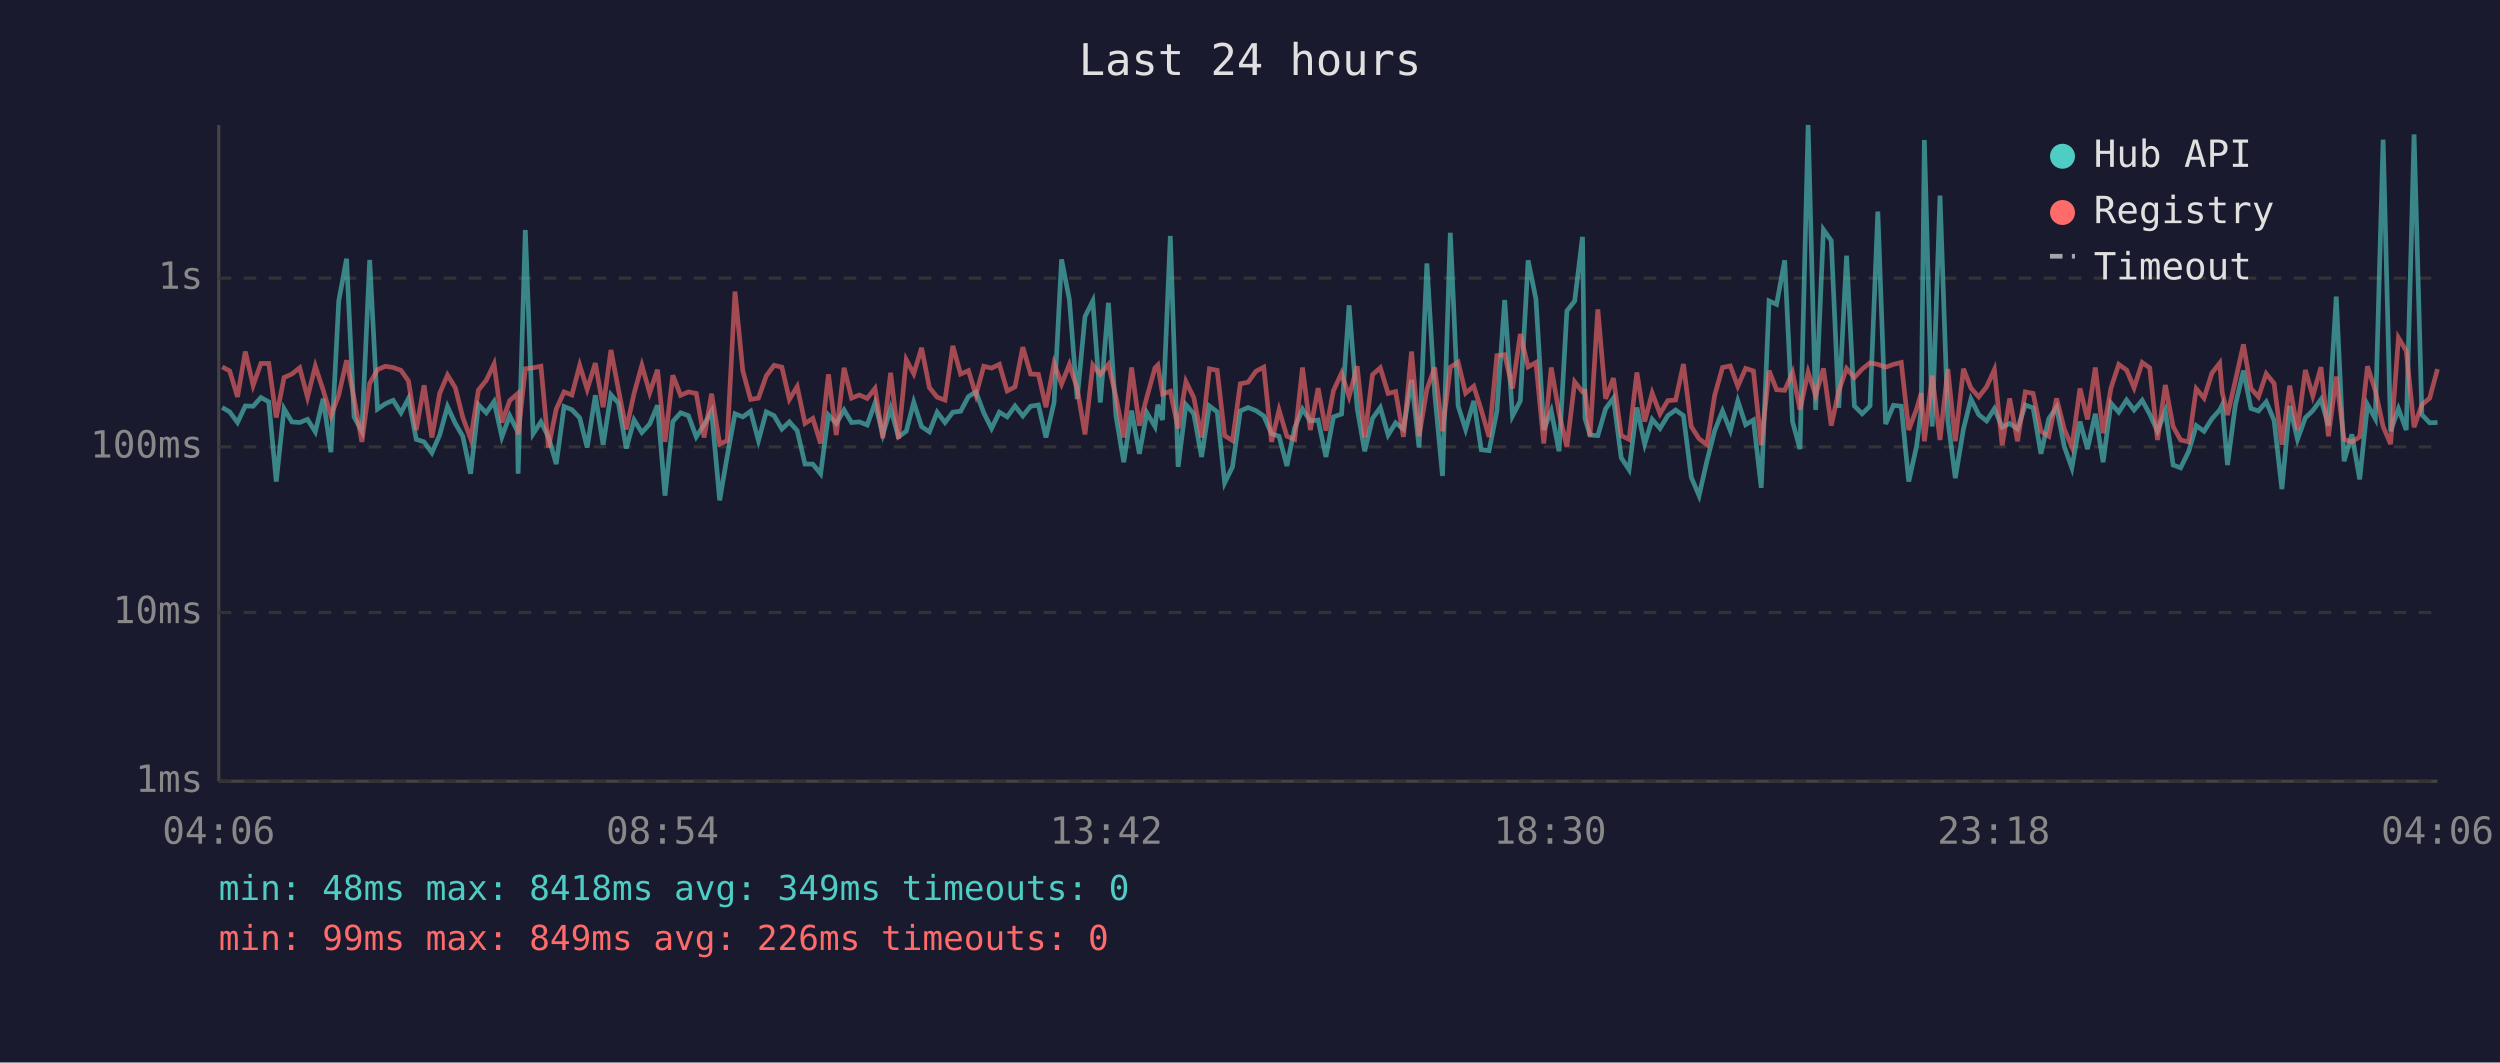
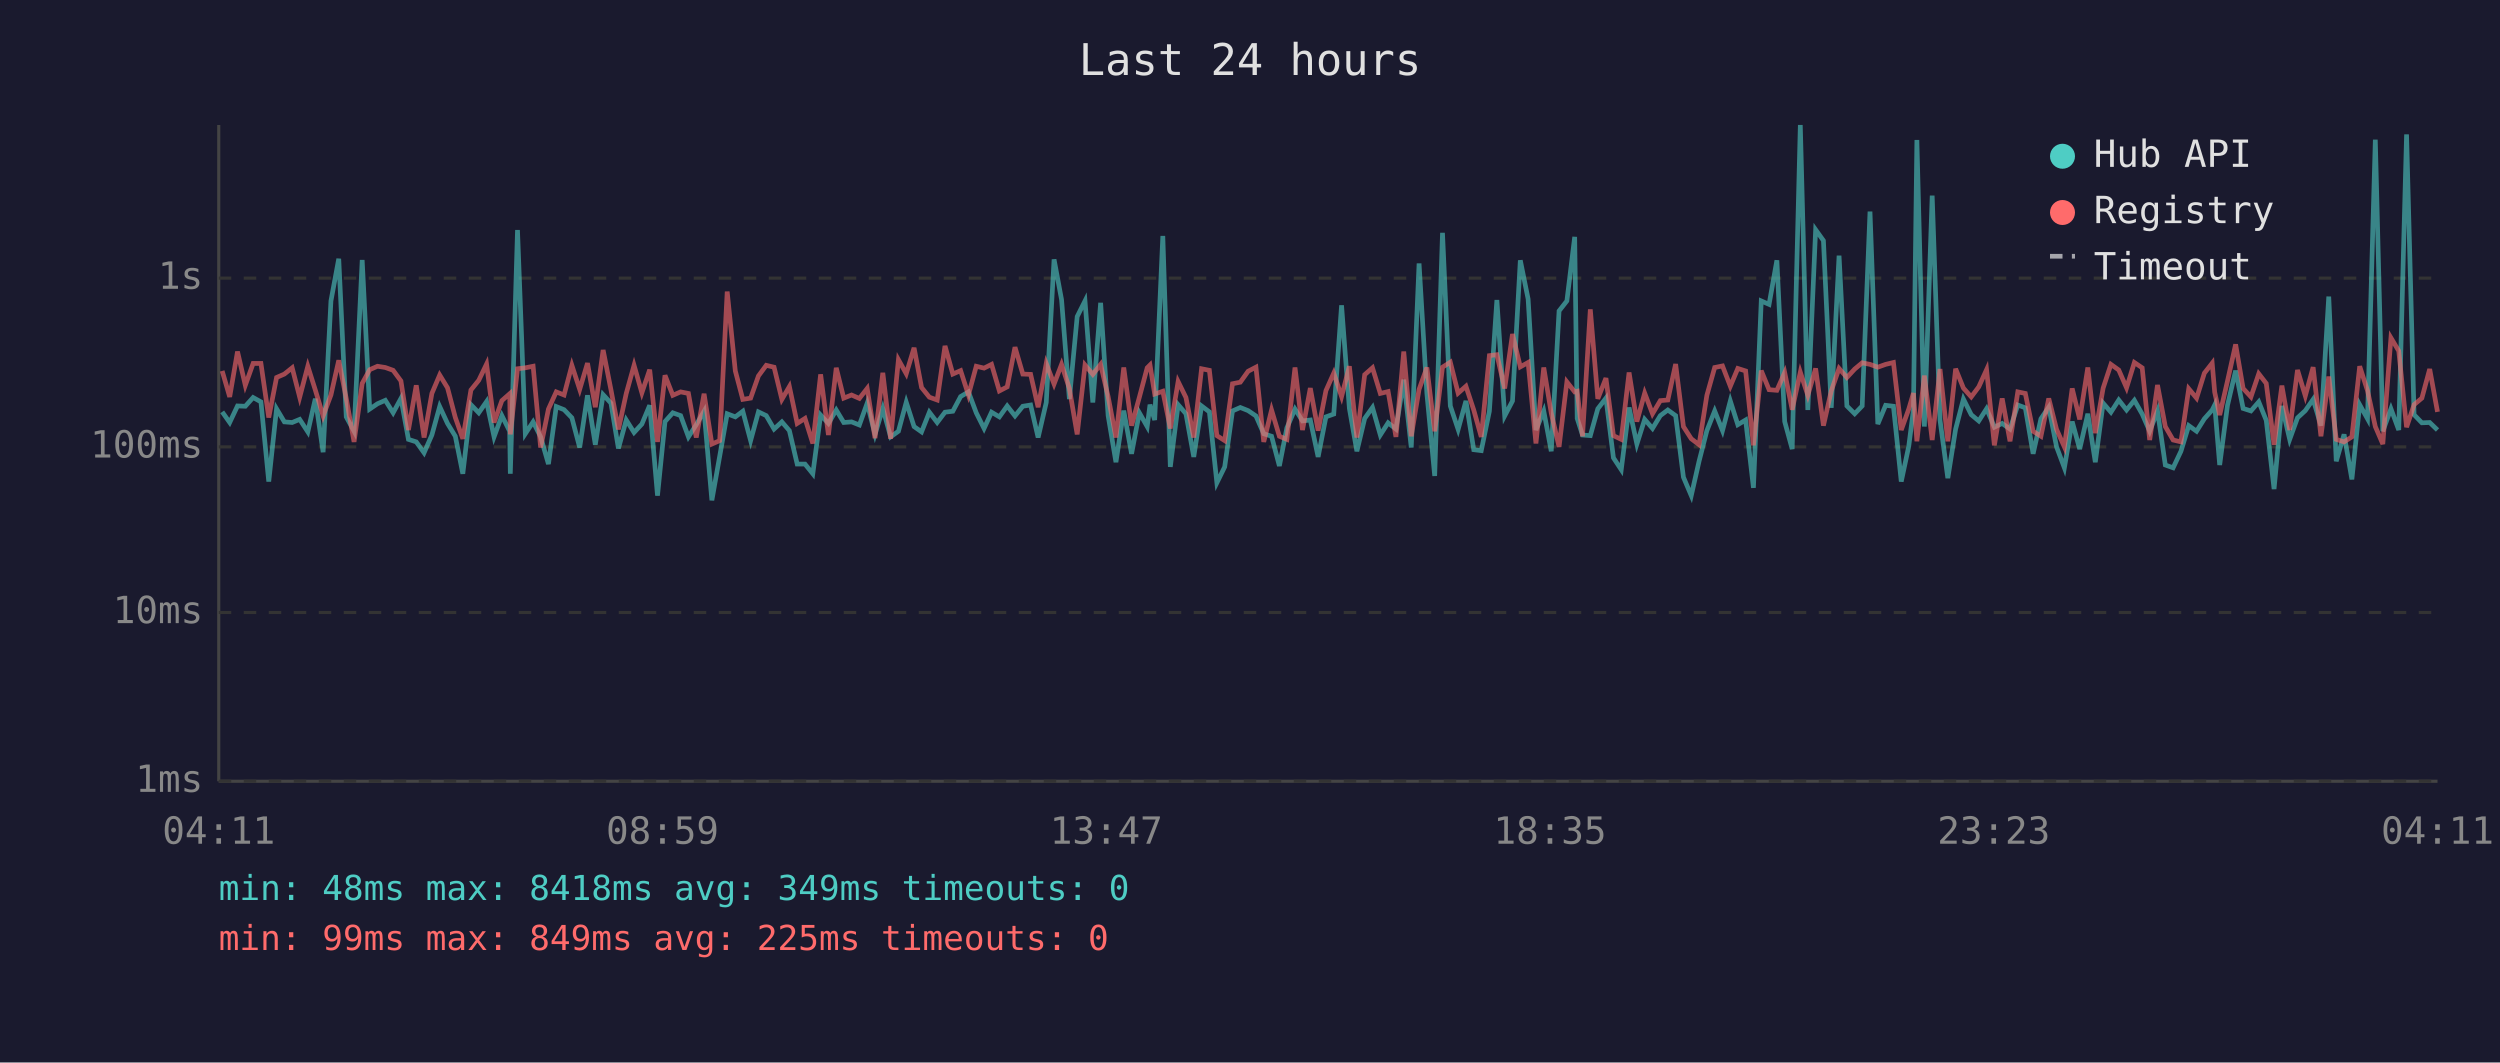
<svg xmlns="http://www.w3.org/2000/svg" viewBox="0 0 800 340" font-family="monospace" font-size="12">
  <rect width="800" height="340" fill="#1a1a2e" />
  <text x="400" y="24" fill="#e0e0e0" font-size="14" text-anchor="middle">Last 24 hours</text>
  <line x1="70" y1="40" x2="70" y2="250" stroke="#444" stroke-width="1" />
  <line x1="70" y1="250" x2="780" y2="250" stroke="#444" stroke-width="1" />
  <line x1="70" y1="250" x2="780" y2="250" stroke="#333" stroke-width="1" stroke-dasharray="4" />
  <text x="65" y="250" fill="#888" text-anchor="end" dominant-baseline="middle">1ms</text>
  <line x1="70" y1="196" x2="780" y2="196" stroke="#333" stroke-width="1" stroke-dasharray="4" />
  <text x="65" y="196" fill="#888" text-anchor="end" dominant-baseline="middle">10ms</text>
  <line x1="70" y1="143" x2="780" y2="143" stroke="#333" stroke-width="1" stroke-dasharray="4" />
  <text x="65" y="143" fill="#888" text-anchor="end" dominant-baseline="middle">100ms</text>
  <line x1="70" y1="89" x2="780" y2="89" stroke="#333" stroke-width="1" stroke-dasharray="4" />
  <text x="65" y="89" fill="#888" text-anchor="end" dominant-baseline="middle">1s</text>
-   <text x="70" y="270" fill="#888" text-anchor="middle">04:06</text>
-   <text x="212" y="270" fill="#888" text-anchor="middle">08:54</text>
-   <text x="354" y="270" fill="#888" text-anchor="middle">13:42</text>
-   <text x="496" y="270" fill="#888" text-anchor="middle">18:30</text>
-   <text x="638" y="270" fill="#888" text-anchor="middle">23:18</text>
-   <text x="780" y="270" fill="#888" text-anchor="middle">04:06</text>
-   <polyline points="71.1,130.4 73.5,131.8 76.0,135.2 78.5,129.9 81.0,130.0 83.5,127.2 86.0,128.6 88.4,154.1 90.9,130.8 93.4,135.0 95.9,135.2 98.4,134.2 100.9,138.2 103.4,127.6 105.9,144.7 108.4,96.3 110.9,82.8 113.3,133.4 115.8,138.0 118.3,83.2 120.8,130.9 123.3,129.2 125.8,128.1 128.3,132.1 130.7,127.5 133.2,140.6 135.7,141.4 138.2,144.9 140.7,139.2 143.2,130.1 145.7,135.5 148.1,139.6 150.6,151.6 153.1,129.5 155.6,132.1 158.1,128.5 160.6,139.8 163.1,133.0 165.6,138.0 165.8,151.6 168.1,73.6 170.6,138.8 173.1,135.0 175.5,139.8 178.0,148.5 180.5,130.1 183.0,131.1 185.5,133.7 187.9,143.2 190.5,126.5 193.0,142.3 195.5,126.3 197.9,129.0 200.4,143.5 202.9,134.4 205.4,138.4 207.9,135.7 210.4,129.7 212.8,158.6 215.3,134.9 217.8,132.1 220.3,133.0 222.8,139.8 225.3,135.9 227.7,131.6 230.3,160.1 232.7,146.0 235.2,132.4 237.7,133.4 240.2,131.6 242.7,141.0 245.2,131.8 247.7,133.0 250.2,137.3 252.6,135.0 255.1,137.8 257.6,148.5 260.1,148.5 262.6,151.6 265.1,132.8 267.6,135.5 270.1,131.2 272.5,135.2 275.0,135.0 277.5,136.0 280.0,129.0 282.5,139.0 285.0,130.7 287.5,139.8 290.0,138.0 292.4,128.7 294.9,136.5 297.4,138.2 299.9,131.9 302.4,135.2 304.9,131.9 307.4,131.6 309.9,126.9 312.3,125.4 314.8,132.1 317.3,137.1 319.8,131.9 322.3,133.4 324.8,129.9 327.3,133.1 329.8,130.0 332.3,129.6 334.7,140.0 337.3,128.8 339.7,83.0 342.2,95.9 344.7,127.7 347.2,101.3 349.7,96.3 352.1,128.8 354.7,96.9 357.1,133.0 359.6,147.9 362.1,131.4 364.6,145.2 367.0,132.1 369.6,136.5 370.5,129.5 372.0,134.4 374.5,75.5 377.0,149.4 379.5,129.5 382.0,132.4 384.5,146.2 387.0,129.9 389.5,131.8 391.9,154.5 394.4,149.4 396.9,131.5 399.4,130.4 401.9,131.4 404.4,133.1 406.9,138.8 409.3,139.6 411.8,149.1 414.3,136.9 416.8,130.9 419.3,134.7 421.8,134.4 424.3,146.2 426.7,133.4 429.3,132.5 431.7,97.7 434.3,130.7 436.7,144.4 439.2,133.9 441.7,130.4 444.2,139.2 446.6,135.3 449.1,137.3 451.7,121.5 454.1,143.2 456.6,84.3 459.1,125.9 461.6,152.3 464.1,74.5 466.6,129.9 469.0,137.4 471.6,128.3 474.0,143.9 476.5,144.2 479.0,131.6 481.5,96.0 484.0,133.1 486.5,128.3 489.0,83.3 491.5,95.7 494.0,137.6 496.4,131.5 498.9,144.4 501.4,99.5 503.9,96.3 506.4,75.8 507.2,133.9 508.8,139.2 511.3,139.4 513.8,130.8 516.3,127.4 518.8,146.5 521.3,150.3 523.8,130.4 526.3,142.1 528.7,134.2 531.2,137.1 533.7,133.0 536.2,131.2 538.7,133.0 541.2,152.7 543.7,158.6 546.2,147.6 548.7,137.8 551.2,131.5 553.7,137.8 556.1,128.3 558.6,135.9 561.1,134.4 563.6,156.1 566.1,96.3 568.5,97.4 571.1,83.3 573.6,134.9 576.0,143.7 578.6,40.0 581.0,131.2 583.5,73.5 586.0,77.0 588.4,130.5 590.9,81.8 593.4,129.9 595.9,132.4 598.4,129.9 600.9,67.7 603.4,135.7 605.9,129.7 608.4,130.0 610.8,154.1 613.3,142.8 614.8,131.1 615.8,44.8 618.3,136.5 620.8,62.6 623.3,134.4 625.7,153.0 628.3,137.3 630.7,127.7 633.2,132.7 635.7,134.7 638.2,130.8 640.7,136.7 643.1,135.5 645.6,137.3 648.1,129.6 650.6,130.5 653.1,145.2 655.6,134.0 658.1,130.3 660.6,143.0 663.0,149.7 665.6,134.9 668.0,143.7 670.5,132.4 673.0,147.9 675.5,129.0 678.0,131.9 680.5,128.0 682.9,131.2 685.5,128.1 687.9,132.5 690.4,138.0 692.9,131.5 695.4,148.8 697.8,149.7 700.4,144.4 702.8,136.2 705.3,138.0 707.8,134.0 710.3,131.2 711.1,129.6 712.8,148.8 715.3,129.7 717.9,118.6 720.3,130.7 722.7,131.5 725.2,128.6 727.7,134.5 730.2,156.5 732.7,129.9 735.2,140.6 737.7,133.7 740.1,131.4 742.7,127.8 745.1,136.2 747.6,94.9 750.1,147.6 752.6,139.0 755.1,153.4 757.6,129.5 760.1,134.0 762.6,44.7 765.0,138.0 767.5,130.8 770.0,137.6 772.5,43.0 775.0,132.7 777.5,135.3 780.0,135.2" fill="none" stroke="#4ecdc4" stroke-width="1.5" opacity="0.6" />
-   <polyline points="71.1,117.4 73.5,118.7 76.0,127.0 78.5,112.5 81.0,123.3 83.5,116.3 86.0,116.3 88.4,133.6 90.9,120.8 93.4,119.7 95.9,117.7 98.4,127.1 100.9,117.2 103.4,124.8 105.9,133.1 108.4,126.4 110.9,115.3 113.3,127.5 115.8,141.4 118.3,122.7 120.8,118.3 123.3,117.2 125.8,117.6 128.3,118.5 130.7,121.9 133.2,137.6 135.7,123.3 138.2,140.0 140.7,125.9 143.2,120.0 145.7,124.1 148.1,133.6 150.6,140.4 153.1,124.8 155.6,121.7 158.1,116.5 160.6,135.2 163.1,128.2 165.6,126.0 165.8,139.0 168.1,118.0 170.6,117.7 173.1,117.2 175.5,143.2 178.0,130.9 180.5,125.4 183.0,126.4 185.5,116.9 187.9,124.6 190.5,116.2 193.0,130.3 195.5,112.0 197.9,124.7 200.4,137.4 202.9,125.9 205.4,116.9 207.9,125.7 210.4,118.3 212.8,141.4 215.3,120.1 217.8,126.5 220.3,125.4 222.8,125.9 225.3,140.0 227.7,126.0 230.3,142.1 232.7,141.0 235.2,93.3 237.7,118.7 240.2,127.8 242.7,127.4 245.2,120.3 247.7,116.9 250.2,117.5 252.6,127.8 255.1,123.7 257.6,135.5 260.1,133.9 262.6,141.9 265.1,119.8 267.6,139.2 270.1,117.7 272.5,127.4 275.0,126.4 277.5,127.5 280.0,124.3 282.5,140.2 285.0,119.3 287.5,140.4 290.0,115.1 292.4,119.6 294.9,111.3 297.4,124.0 299.9,127.1 302.4,128.0 304.9,110.7 307.4,119.7 309.9,118.6 312.3,126.4 314.8,117.2 317.3,117.8 319.8,116.6 322.3,125.1 324.8,123.8 327.3,111.1 329.8,119.7 332.3,119.8 334.7,130.3 337.3,116.3 339.7,122.9 342.2,116.6 344.7,124.3 347.2,139.0 349.7,116.8 352.1,119.8 354.7,116.6 357.1,126.9 359.6,140.0 362.1,117.6 364.6,136.2 367.0,127.1 369.6,117.7 370.5,116.8 372.0,126.1 374.5,125.2 377.0,137.1 379.5,122.1 382.0,127.2 384.5,140.0 387.0,118.0 389.5,118.5 391.9,139.4 394.4,141.0 396.9,122.8 399.4,122.3 401.9,118.8 404.4,117.5 406.9,141.4 409.3,131.2 411.8,139.6 414.3,140.6 416.8,117.6 419.3,137.6 421.8,124.2 424.3,137.8 426.7,125.0 429.3,119.4 431.7,126.9 434.3,117.2 436.7,140.0 439.2,119.9 441.7,117.7 444.2,125.9 446.6,125.3 449.1,139.8 451.7,112.5 454.1,139.6 456.6,124.6 459.1,117.6 461.6,138.0 464.1,117.5 466.6,115.9 469.0,125.8 471.6,123.6 474.0,131.2 476.5,139.8 479.0,113.8 481.5,113.5 484.0,124.3 486.5,106.9 489.0,117.4 491.5,116.0 494.0,141.9 496.4,117.6 498.9,132.2 501.4,143.0 503.9,122.2 506.4,125.4 507.2,125.2 508.8,139.6 511.3,99.0 513.8,127.6 516.3,121.0 518.8,139.4 521.3,140.6 523.8,119.2 526.3,134.9 528.7,125.8 531.2,132.4 533.7,128.2 536.2,128.0 538.7,116.5 541.2,136.5 543.7,140.4 546.2,142.3 548.7,126.5 551.2,117.6 553.7,117.1 556.1,123.6 558.6,117.9 561.1,118.7 563.6,142.5 566.1,118.6 568.5,124.7 571.1,124.9 573.6,119.2 576.0,131.1 578.6,119.1 581.0,126.5 583.5,117.9 586.0,136.2 588.4,125.1 590.9,117.9 593.4,120.8 595.9,118.1 598.4,116.1 600.9,116.6 603.4,117.5 605.9,116.6 608.4,116.0 610.8,137.6 613.3,130.9 614.8,125.8 615.8,141.2 618.3,120.2 620.8,140.8 623.3,118.1 625.7,141.2 628.3,118.0 630.7,124.2 633.2,127.0 635.7,123.8 638.2,118.3 640.7,142.5 643.1,127.5 645.6,141.2 648.1,125.4 650.6,125.9 653.1,138.0 655.6,139.6 658.1,127.5 660.6,137.4 663.0,143.0 665.6,124.3 668.0,134.2 670.5,117.6 673.0,138.6 675.5,124.2 678.0,116.6 680.5,118.4 682.9,124.1 685.5,116.0 687.9,117.7 690.4,140.8 692.9,123.2 695.4,136.5 697.8,140.8 700.4,141.4 702.8,124.4 705.3,127.4 707.8,119.4 710.3,116.2 711.1,125.5 712.8,132.8 715.3,121.9 717.9,110.2 720.3,124.3 722.7,127.0 725.2,119.6 727.7,122.7 730.2,142.3 732.7,123.4 735.2,137.6 737.7,118.4 740.1,126.7 742.7,117.5 745.1,139.6 747.6,120.5 750.1,140.6 752.6,141.4 755.1,139.8 757.6,117.2 760.1,125.0 762.6,136.5 765.0,142.1 767.5,108.1 770.0,112.3 772.5,136.7 775.0,129.5 777.5,127.4 780.0,118.1" fill="none" stroke="#ff6b6b" stroke-width="1.5" opacity="0.6" />
+   <text x="70" y="270" fill="#888" text-anchor="middle">04:11</text>
+   <text x="212" y="270" fill="#888" text-anchor="middle">08:59</text>
+   <text x="354" y="270" fill="#888" text-anchor="middle">13:47</text>
+   <text x="496" y="270" fill="#888" text-anchor="middle">18:35</text>
+   <text x="638" y="270" fill="#888" text-anchor="middle">23:23</text>
+   <text x="780" y="270" fill="#888" text-anchor="middle">04:11</text>
+   <polyline points="71.1,131.8 73.5,135.2 76.0,129.9 78.5,130.0 81.0,127.2 83.5,128.6 86.0,154.1 88.5,130.8 91.0,135.0 93.5,135.2 95.9,134.2 98.5,138.2 100.9,127.6 103.4,144.7 105.9,96.3 108.4,82.8 110.8,133.4 113.3,138.0 115.9,83.2 118.3,130.9 120.8,129.2 123.3,128.1 125.8,132.1 128.3,127.5 130.7,140.6 133.2,141.4 135.7,144.9 138.2,139.2 140.7,130.1 143.2,135.5 145.7,139.6 148.1,151.6 150.7,129.5 153.2,132.1 155.7,128.5 158.1,139.8 160.6,133.0 163.1,138.0 163.3,151.6 165.6,73.6 168.1,138.8 170.6,135.0 173.0,139.8 175.5,148.5 178.0,130.1 180.5,131.1 183.0,133.7 185.5,143.2 188.0,126.5 190.5,142.3 193.0,126.3 195.5,129.0 197.9,143.5 200.4,134.4 202.9,138.4 205.4,135.7 207.9,129.7 210.4,158.6 212.8,134.9 215.3,132.1 217.8,133.0 220.3,139.8 222.8,135.9 225.3,131.6 227.8,160.1 230.3,146.0 232.7,132.4 235.3,133.4 237.7,131.6 240.2,141.0 242.7,131.8 245.2,133.0 247.7,137.3 250.2,135.0 252.6,137.8 255.1,148.5 257.6,148.5 260.1,151.6 262.6,132.8 265.1,135.5 267.6,131.2 270.0,135.2 272.5,135.0 275.0,136.0 277.5,129.0 280.0,139.0 282.5,130.7 285.0,139.8 287.5,138.0 290.0,128.7 292.5,136.5 294.9,138.2 297.4,131.9 299.9,135.2 302.4,131.9 304.9,131.6 307.4,126.9 309.9,125.4 312.4,132.1 314.9,137.1 317.3,131.9 319.8,133.4 322.3,129.9 324.8,133.1 327.3,130.0 329.8,129.6 332.2,140.0 334.8,128.8 337.3,83.0 339.7,95.9 342.2,127.7 344.7,101.3 347.2,96.3 349.7,128.8 352.2,96.9 354.6,133.0 357.1,147.9 359.6,131.4 362.1,145.2 364.6,132.1 367.1,136.5 368.0,129.5 369.5,134.4 372.1,75.5 374.5,149.4 377.0,129.5 379.5,132.4 382.0,146.2 384.5,129.9 387.0,131.8 389.4,154.5 391.9,149.4 394.4,131.5 396.9,130.4 399.4,131.4 401.9,133.1 404.4,138.8 406.9,139.6 409.4,149.1 411.8,136.9 414.4,130.9 416.8,134.7 419.3,134.4 421.8,146.2 424.3,133.4 426.8,132.5 429.3,97.7 431.8,130.7 434.2,144.4 436.7,133.9 439.2,130.4 441.7,139.2 444.2,135.3 446.7,137.3 449.2,121.5 451.6,143.2 454.1,84.3 456.6,125.9 459.1,152.3 461.6,74.5 464.1,129.9 466.6,137.4 469.1,128.3 471.6,143.9 474.0,144.2 476.6,131.6 479.0,96.0 481.5,133.1 484.0,128.3 486.5,83.3 489.0,95.7 491.5,137.6 494.0,131.5 496.4,144.4 498.9,99.5 501.4,96.3 503.9,75.8 504.7,133.9 506.4,139.2 508.9,139.4 511.3,130.8 513.9,127.4 516.3,146.5 518.8,150.3 521.3,130.4 523.8,142.1 526.3,134.2 528.8,137.1 531.3,133.0 533.7,131.2 536.2,133.0 538.7,152.7 541.2,158.6 543.7,147.6 546.2,137.8 548.7,131.5 551.2,137.8 553.7,128.3 556.1,135.9 558.6,134.4 561.1,156.1 563.6,96.3 566.1,97.4 568.6,83.3 571.1,134.9 573.5,143.7 576.1,40.0 578.5,131.2 581.0,73.5 583.5,77.0 586.0,130.5 588.5,81.8 591.0,129.9 593.5,132.4 595.9,129.9 598.4,67.7 600.9,135.7 603.4,129.7 605.9,130.0 608.4,154.1 610.8,142.8 612.3,131.1 613.4,44.8 615.8,136.5 618.3,62.6 620.8,134.4 623.3,153.0 625.8,137.3 628.3,127.7 630.8,132.7 633.2,134.7 635.7,130.8 638.2,136.7 640.7,135.5 643.2,137.3 645.7,129.6 648.1,130.5 650.6,145.2 653.1,134.0 655.6,130.3 658.1,143.0 660.6,149.7 663.1,134.9 665.5,143.7 668.1,132.4 670.5,147.9 673.0,129.0 675.5,131.9 678.0,128.0 680.5,131.2 683.0,128.1 685.5,132.5 687.9,138.0 690.4,131.5 692.9,148.8 695.4,149.7 697.9,144.4 700.4,136.2 702.9,138.0 705.4,134.0 707.9,131.2 708.7,129.6 710.3,148.8 712.8,129.7 715.4,118.6 717.8,130.7 720.3,131.5 722.8,128.6 725.2,134.5 727.7,156.5 730.2,129.9 732.7,140.6 735.2,133.7 737.7,131.4 740.2,127.8 742.7,136.2 745.2,94.9 747.6,147.6 750.1,139.0 752.6,153.4 755.1,129.5 757.6,134.0 760.1,44.7 762.5,138.0 765.1,130.8 767.6,137.6 770.1,43.0 772.5,132.7 775.0,135.3 777.5,135.2 780.0,137.6" fill="none" stroke="#4ecdc4" stroke-width="1.5" opacity="0.6" />
+   <polyline points="71.1,118.7 73.5,127.0 76.0,112.5 78.5,123.3 81.0,116.3 83.5,116.3 86.0,133.6 88.5,120.8 91.0,119.7 93.5,117.7 95.9,127.1 98.5,117.2 100.9,124.8 103.4,133.1 105.9,126.4 108.4,115.3 110.8,127.5 113.3,141.4 115.9,122.7 118.3,118.3 120.8,117.2 123.3,117.6 125.8,118.5 128.3,121.9 130.7,137.6 133.2,123.3 135.7,140.0 138.2,125.9 140.7,120.0 143.2,124.1 145.7,133.6 148.1,140.4 150.7,124.8 153.2,121.7 155.7,116.5 158.1,135.2 160.6,128.2 163.1,126.0 163.3,139.0 165.6,118.0 168.1,117.7 170.6,117.2 173.0,143.2 175.5,130.9 178.0,125.4 180.5,126.4 183.0,116.9 185.5,124.6 188.0,116.2 190.5,130.3 193.0,112.0 195.5,124.7 197.9,137.4 200.4,125.9 202.9,116.9 205.4,125.7 207.9,118.3 210.4,141.4 212.8,120.1 215.3,126.5 217.8,125.4 220.3,125.9 222.8,140.0 225.3,126.0 227.8,142.1 230.3,141.0 232.7,93.3 235.3,118.7 237.7,127.8 240.2,127.4 242.7,120.3 245.2,116.9 247.7,117.5 250.2,127.8 252.6,123.7 255.1,135.5 257.6,133.9 260.1,141.9 262.6,119.8 265.1,139.2 267.6,117.7 270.0,127.4 272.5,126.4 275.0,127.5 277.5,124.3 280.0,140.2 282.5,119.3 285.0,140.4 287.5,115.1 290.0,119.6 292.5,111.3 294.9,124.0 297.4,127.1 299.9,128.0 302.4,110.7 304.9,119.7 307.4,118.6 309.9,126.4 312.4,117.2 314.9,117.8 317.3,116.6 319.8,125.1 322.3,123.8 324.8,111.1 327.3,119.7 329.8,119.8 332.2,130.3 334.8,116.3 337.3,122.9 339.7,116.6 342.2,124.3 344.7,139.0 347.2,116.8 349.7,119.8 352.2,116.6 354.6,126.9 357.1,140.0 359.6,117.6 362.1,136.2 364.6,127.1 367.1,117.7 368.0,116.8 369.5,126.1 372.1,125.2 374.5,137.1 377.0,122.1 379.5,127.2 382.0,140.0 384.5,118.0 387.0,118.5 389.4,139.4 391.9,141.0 394.4,122.8 396.9,122.3 399.4,118.8 401.9,117.5 404.4,141.4 406.9,131.2 409.4,139.6 411.8,140.6 414.4,117.6 416.8,137.6 419.3,124.2 421.8,137.8 424.3,125.0 426.8,119.4 429.3,126.9 431.8,117.2 434.2,140.0 436.7,119.9 439.2,117.7 441.7,125.9 444.2,125.3 446.7,139.8 449.2,112.5 451.6,139.6 454.1,124.6 456.6,117.6 459.1,138.0 461.6,117.5 464.1,115.9 466.6,125.8 469.1,123.6 471.6,131.2 474.0,139.8 476.6,113.8 479.0,113.5 481.5,124.3 484.0,106.9 486.5,117.4 489.0,116.0 491.5,141.9 494.0,117.6 496.4,132.2 498.9,143.0 501.4,122.2 503.9,125.4 504.7,125.2 506.4,139.6 508.9,99.0 511.3,127.6 513.9,121.0 516.3,139.4 518.8,140.6 521.3,119.2 523.8,134.9 526.3,125.8 528.8,132.4 531.3,128.2 533.7,128.0 536.2,116.5 538.7,136.5 541.2,140.4 543.7,142.3 546.2,126.5 548.7,117.6 551.2,117.1 553.7,123.6 556.1,117.9 558.6,118.7 561.1,142.5 563.6,118.6 566.1,124.7 568.6,124.9 571.1,119.2 573.5,131.1 576.1,119.1 578.5,126.5 581.0,117.9 583.5,136.2 586.0,125.1 588.5,117.9 591.0,120.8 593.5,118.1 595.9,116.1 598.4,116.6 600.9,117.5 603.4,116.6 605.9,116.0 608.4,137.6 610.8,130.9 612.3,125.8 613.4,141.2 615.8,120.2 618.3,140.8 620.8,118.1 623.3,141.2 625.8,118.0 628.3,124.2 630.8,127.0 633.2,123.8 635.7,118.3 638.2,142.5 640.7,127.5 643.2,141.2 645.7,125.4 648.1,125.9 650.6,138.0 653.1,139.6 655.6,127.5 658.1,137.4 660.6,143.0 663.1,124.3 665.5,134.2 668.1,117.6 670.5,138.6 673.0,124.2 675.5,116.6 678.0,118.4 680.5,124.1 683.0,116.0 685.5,117.7 687.9,140.8 690.4,123.2 692.9,136.5 695.4,140.8 697.9,141.4 700.4,124.4 702.9,127.4 705.4,119.4 707.9,116.2 708.7,125.5 710.3,132.8 712.8,121.9 715.4,110.2 717.8,124.3 720.3,127.0 722.8,119.6 725.2,122.7 727.7,142.3 730.2,123.4 732.7,137.6 735.2,118.4 737.7,126.7 740.2,117.5 742.7,139.6 745.2,120.5 747.6,140.6 750.1,141.4 752.6,139.8 755.1,117.2 757.6,125.0 760.1,136.5 762.5,142.1 765.1,108.1 767.6,112.3 770.1,136.7 772.5,129.5 775.0,127.4 777.5,118.1 780.0,131.8" fill="none" stroke="#ff6b6b" stroke-width="1.5" opacity="0.6" />
  <circle cx="660" cy="50" r="4" fill="#4ecdc4" />
  <text x="670" y="50" fill="#e0e0e0" dominant-baseline="middle">Hub API</text>
  <circle cx="660" cy="68" r="4" fill="#ff6b6b" />
  <text x="670" y="68" fill="#e0e0e0" dominant-baseline="middle">Registry</text>
  <line x1="656" y1="82" x2="664" y2="82" stroke="#e0e0e0" stroke-width="1.5" stroke-dasharray="4,3" opacity="0.7" />
  <text x="670" y="86" fill="#e0e0e0" dominant-baseline="middle">Timeout</text>
  <text x="70" y="288" fill="#4ecdc4" font-size="11">min: 48ms  max: 8418ms  avg: 349ms  timeouts: 0</text>
-   <text x="70" y="304" fill="#ff6b6b" font-size="11">min: 99ms  max: 849ms  avg: 226ms  timeouts: 0</text>
+   <text x="70" y="304" fill="#ff6b6b" font-size="11">min: 99ms  max: 849ms  avg: 225ms  timeouts: 0</text>
</svg>
